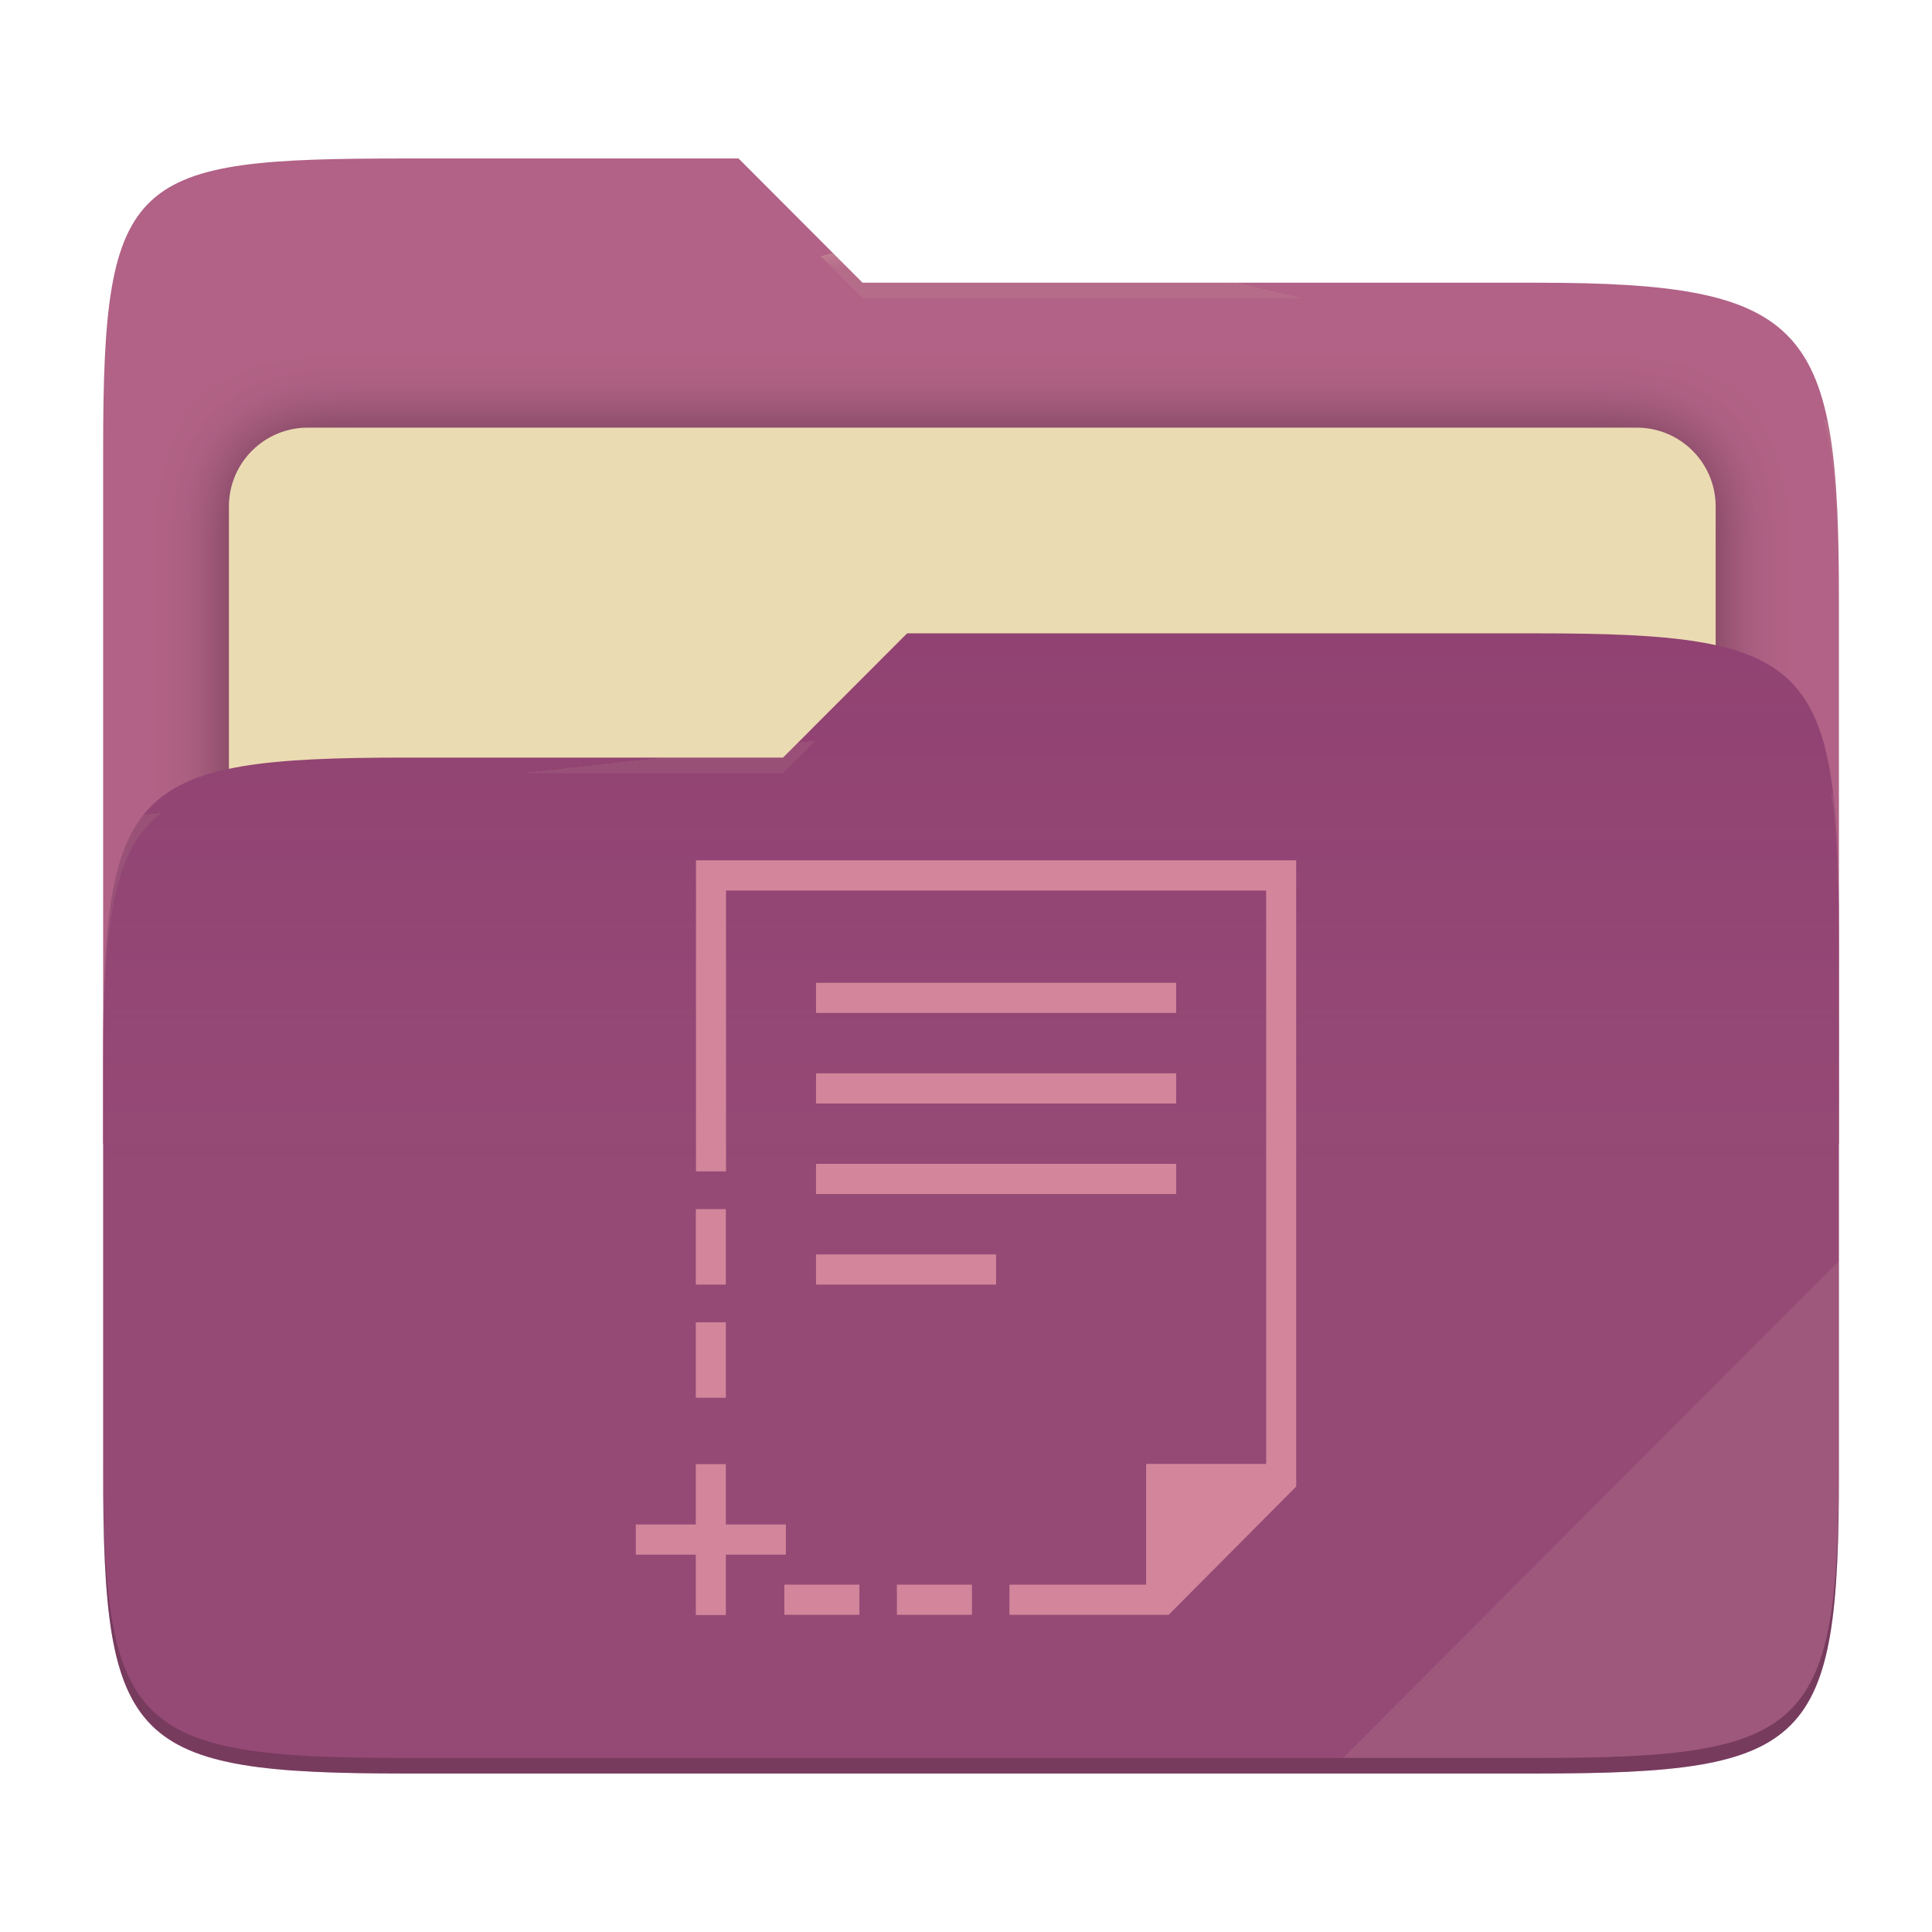
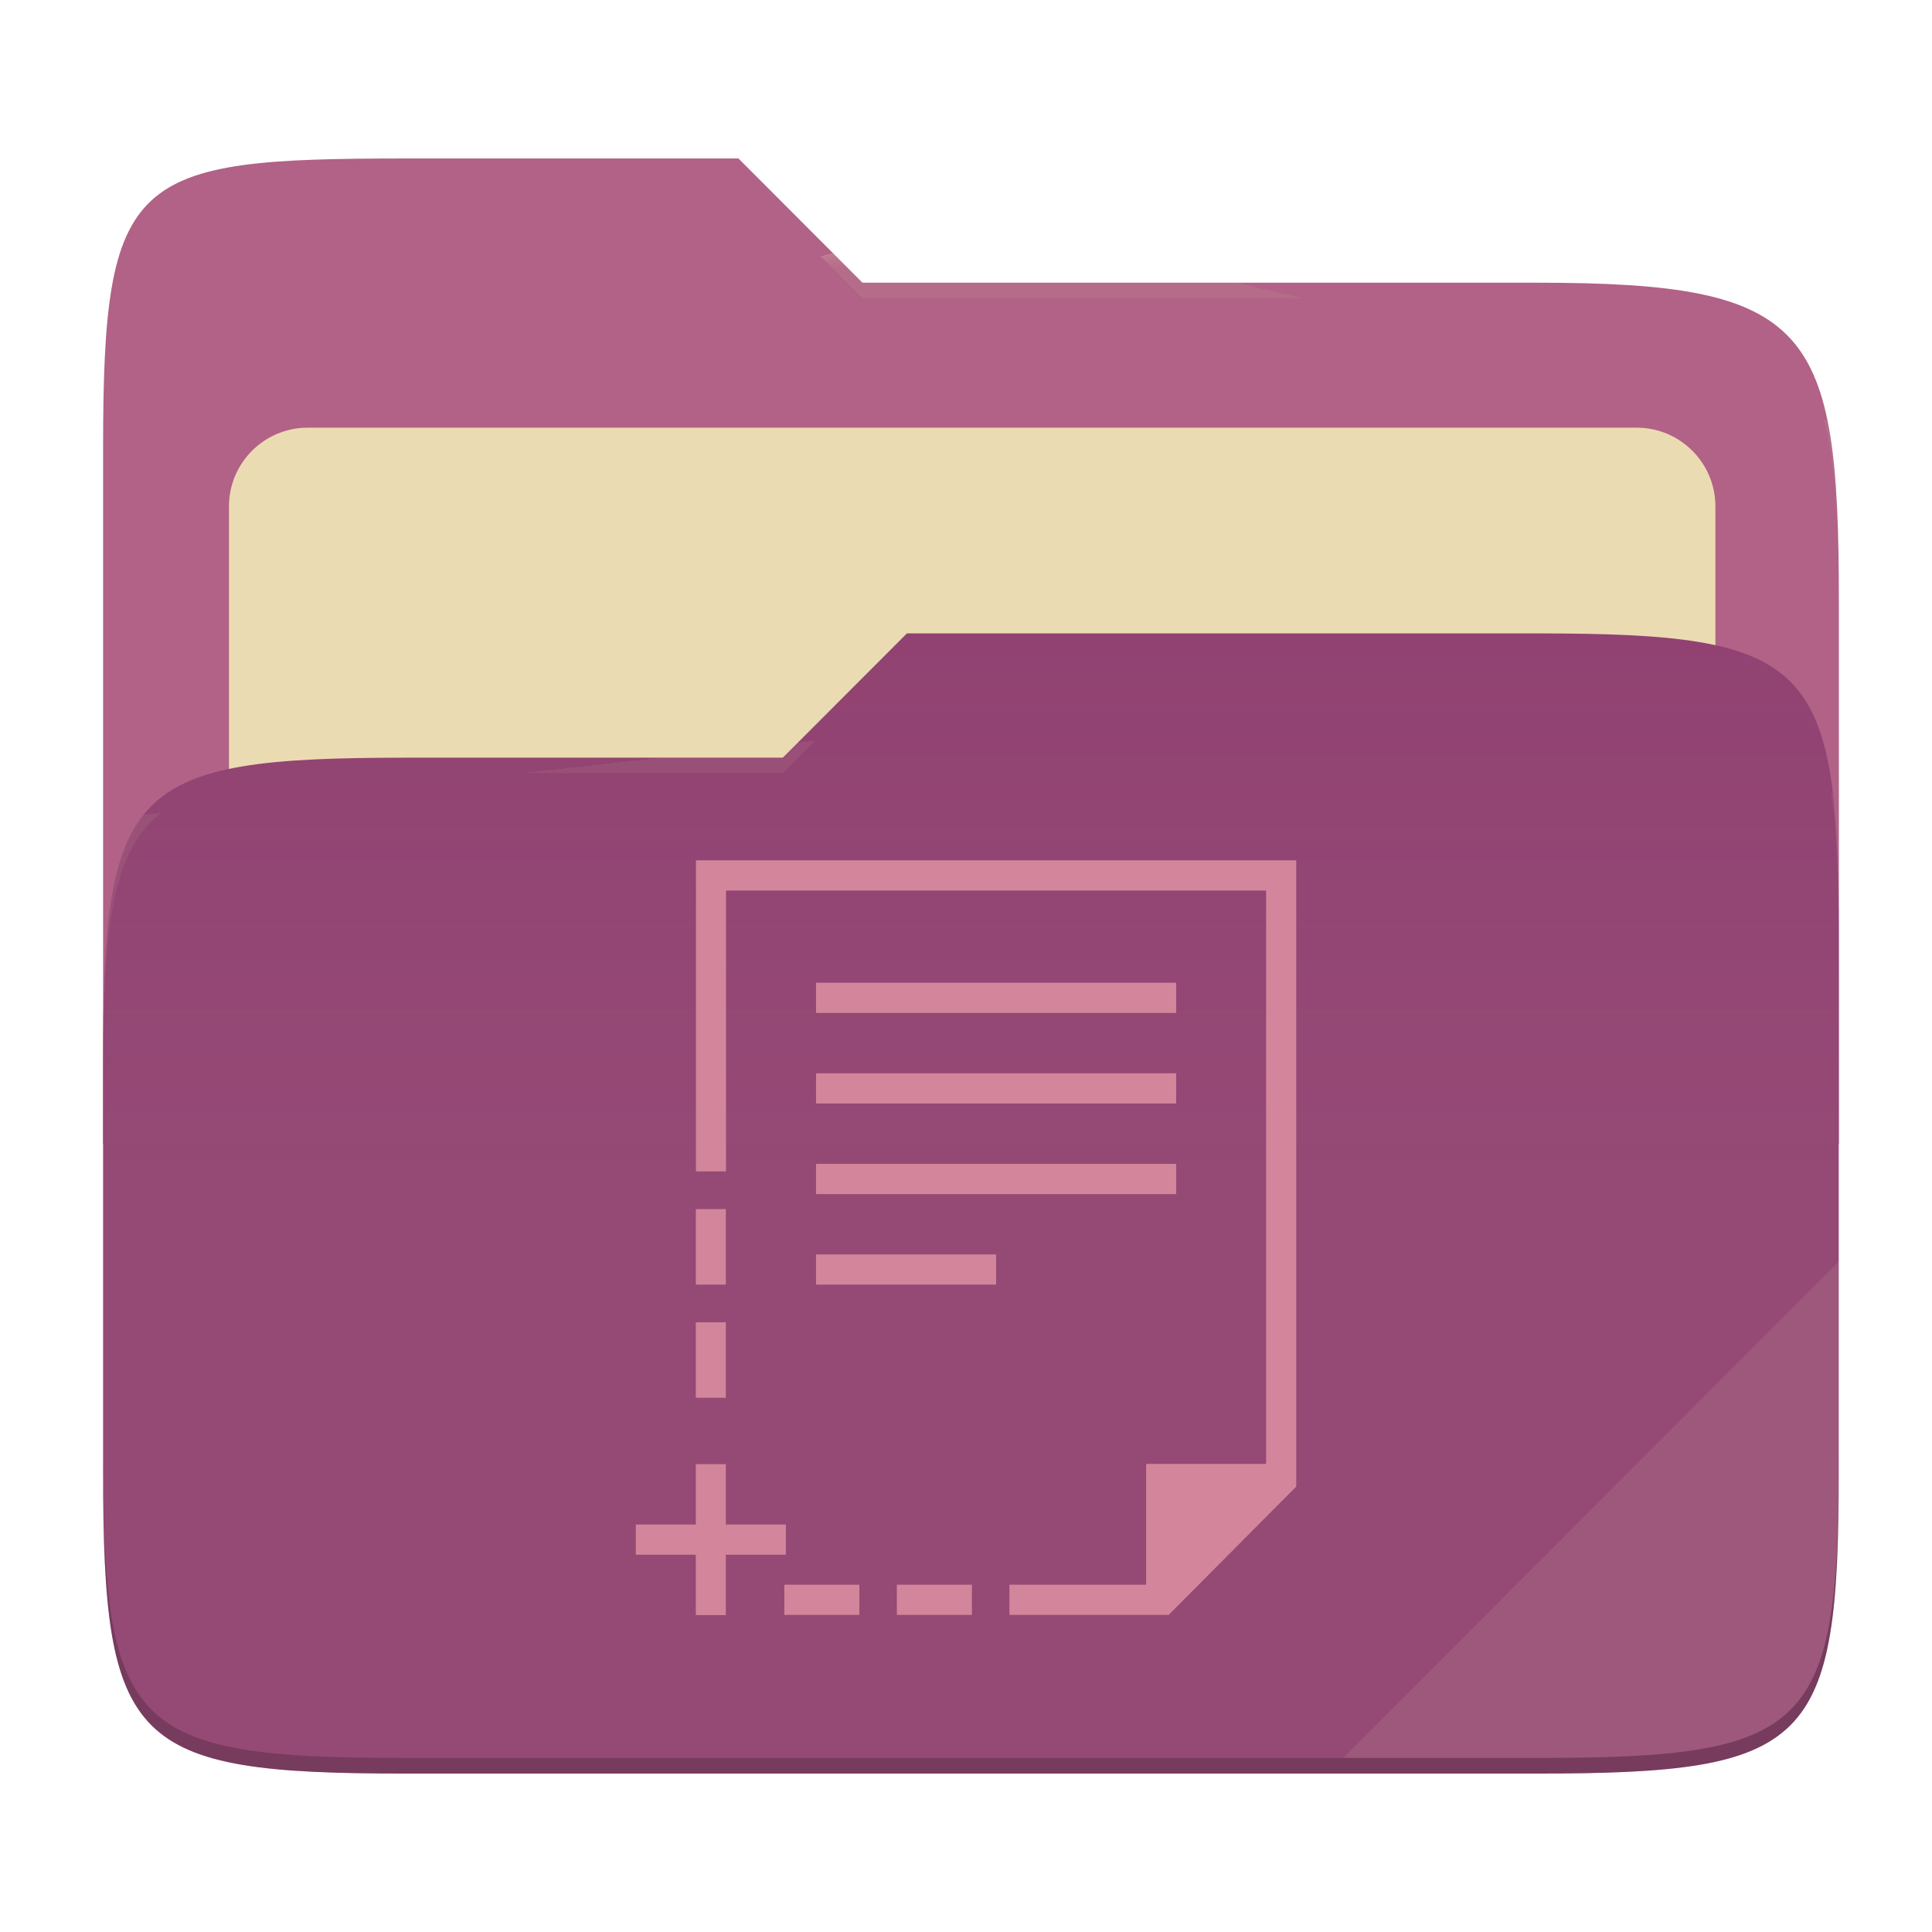
- <svg xmlns="http://www.w3.org/2000/svg" style="isolation:isolate" width="256" height="256" viewBox="0 0 256 256">
-   <g>
-     <path fill="#b16286" d="M 53.705 21 C 17.39 21 13.667 23.055 13.667 59.371 L 13.667 151.538 L 243.667 151.538 L 243.667 79.563 C 243.667 43.247 239.943 37.461 203.628 37.461 L 114.292 37.461 L 97.864 21 L 53.705 21 Z" />
-     <defs>
-       <filter id="HTzZ1OnLPaw1DjdGt1SPd7l6XV8KnKrt" width="400%" height="400%" x="-200%" y="-200%" color-interpolation-filters="sRGB" filterUnits="objectBoundingBox">
-         <feGaussianBlur in="SourceGraphic" stdDeviation="4.294" />
-         <feOffset dx="0" dy="0" result="pf_100_offsetBlur" />
-         <feFlood flood-opacity=".4" />
-         <feComposite in2="pf_100_offsetBlur" operator="in" result="pf_100_dropShadow" />
-         <feBlend in="SourceGraphic" in2="pf_100_dropShadow" mode="normal" />
-       </filter>
-     </defs>
-     <g filter="url(#HTzZ1OnLPaw1DjdGt1SPd7l6XV8KnKrt)">
-       <path fill="#ebdbb2" d="M 40.767 56.667 L 216.9 56.667 C 222.658 56.667 227.333 61.342 227.333 67.1 L 227.333 150.567 C 227.333 156.325 222.658 161 216.9 161 L 40.767 161 C 35.008 161 30.333 156.325 30.333 150.567 L 30.333 67.1 C 30.333 61.342 35.008 56.667 40.767 56.667 Z" />
-     </g>
-     <path fill="#8f3f71" d="M 53.705 100.384 C 17.388 100.384 13.667 104.114 13.667 140.429 L 13.667 194.953 C 13.667 231.269 17.388 235 53.705 235 L 203.628 235 C 239.945 235 243.667 231.269 243.667 194.953 L 243.667 123.969 C 243.667 87.653 239.945 83.922 203.628 83.922 L 120.197 83.922 L 103.759 100.384 L 53.705 100.384 Z" />
-     <linearGradient id="_lgradient_10" x1="0" x2="0" y1=".5" y2="-.5" gradientTransform="matrix(230,0,0,151.078,13.667,83.922)" gradientUnits="userSpaceOnUse">
-       <stop offset="0%" stop-opacity=".07" style="stop-color:#ebdbb2" />
-       <stop offset="67.282%" stop-opacity="0" style="stop-color:#ebdbb2" />
-     </linearGradient>
-     <path fill="url(#_lgradient_10)" d="M 53.705 100.384 C 17.388 100.384 13.667 104.114 13.667 140.429 L 13.667 194.953 C 13.667 231.269 17.388 235 53.705 235 L 203.628 235 C 239.945 235 243.667 231.269 243.667 194.953 L 243.667 123.969 C 243.667 87.653 239.945 83.922 203.628 83.922 L 120.197 83.922 L 103.759 100.384 L 53.705 100.384 Z" />
-     <g opacity=".4">
-       <radialGradient id="_rgradient_20" cx=".5" cy=".5" r=".272" fx=".5" fy=".136" gradientTransform="matrix(230,0,0,60.62,13.667,21)" gradientUnits="userSpaceOnUse">
-         <stop offset="0%" style="stop-color:#ebdbb2" />
-         <stop offset="100%" stop-opacity=".204" style="stop-color:#ebdbb2" />
-       </radialGradient>
-       <path fill="url(#_rgradient_20)" d="M 53.705 21 C 17.39 21 13.667 23.055 13.667 59.371 L 13.667 61.43 C 13.667 25.114 17.39 23.057 53.705 23.057 L 97.864 23.057 L 114.292 39.518 L 203.628 39.518 C 239.943 39.518 243.667 45.304 243.667 81.62 L 243.667 79.563 C 243.667 43.247 239.943 37.461 203.628 37.461 L 114.292 37.461 L 97.864 21 L 53.705 21 Z" />
-     </g>
-     <g opacity=".4">
-       <radialGradient id="_rgradient_21" cx=".5" cy=".5" r=".272" fx=".482" fy=".211" gradientTransform="matrix(230,0,0,58.565,13.667,83.922)" gradientUnits="userSpaceOnUse">
-         <stop offset="0%" style="stop-color:#ebdbb2" />
-         <stop offset="100%" stop-opacity=".204" style="stop-color:#ebdbb2" />
-       </radialGradient>
-       <path fill="url(#_rgradient_21)" d="M 120.197 83.922 L 103.759 100.384 L 53.705 100.384 C 17.39 100.384 13.667 104.112 13.667 140.427 L 13.667 142.487 C 13.667 106.171 17.39 102.441 53.705 102.441 L 103.759 102.441 L 120.197 85.981 L 203.628 85.981 C 239.943 85.981 243.667 89.708 243.667 126.024 L 243.667 123.967 C 243.667 87.651 239.943 83.922 203.628 83.922 L 120.197 83.922 Z" />
-     </g>
-     <g opacity=".1">
-       <path fill="#ebdbb2" d="M 243.667 167.096 L 177.952 232.941 L 203.628 232.941 C 239.943 232.941 243.667 229.214 243.667 192.898 L 243.667 167.096 Z" />
-     </g>
-     <g opacity=".2">
-       <path d="M 13.667 192.898 L 13.667 194.955 C 13.667 231.271 17.39 235 53.705 235 L 203.628 235 C 239.943 235 243.667 231.271 243.667 194.955 L 243.667 192.898 C 243.667 229.214 239.943 232.941 203.628 232.941 L 53.705 232.941 C 17.39 232.941 13.667 229.214 13.667 192.898 Z" />
-     </g>
+ <svg xmlns="http://www.w3.org/2000/svg" width="256" height="256" style="isolation:isolate" version="1.1" viewBox="0 0 256 256">
+   <path d="m53.7 21c-36.32 0-40.04 2.055-40.04 38.37v92.17h230v-71.98c0-36.32-3.724-42.1-40.04-42.1h-89.34l-16.43-16.46h-44.16z" fill="#b16286" />
+   <g filter="url(#HTzZ1OnLPaw1DjdGt1SPd7l6XV8KnKrt)">
+     <path d="m40.77 56.67h176.1c5.758 0 10.43 4.675 10.43 10.43v83.47c0 5.758-4.675 10.43-10.43 10.43h-176.1c-5.759 0-10.43-4.675-10.43-10.43v-83.47c0-5.758 4.675-10.43 10.43-10.43z" fill="#ebdbb2" />
  </g>
-   <path fill="#d3869b" d="M 92.223 114 L 92.223 155.217 L 96.2 155.217 L 96.2 117.999 L 167.773 117.999 L 167.773 193.977 L 151.868 193.977 L 151.868 209.972 L 133.755 209.972 L 133.755 213.971 L 154.85 213.971 L 171.75 196.976 L 171.75 114 L 92.223 114 Z M 108.129 130.224 L 108.129 134.222 L 155.844 134.222 L 155.844 130.224 L 108.129 130.224 Z M 108.129 142.22 L 108.129 146.219 L 155.844 146.219 L 155.844 142.22 L 108.129 142.22 L 108.129 142.22 Z M 108.129 154.217 L 108.129 158.216 L 155.844 158.216 L 155.844 154.217 L 108.129 154.217 Z M 92.202 160.215 L 92.202 170.213 L 96.178 170.213 L 96.178 160.215 L 92.202 160.215 L 92.202 160.215 Z M 108.129 166.213 L 108.129 170.213 L 131.987 170.213 L 131.987 166.213 L 108.129 166.213 L 108.129 166.213 Z M 92.202 175.211 L 92.202 185.208 L 96.178 185.208 L 96.178 175.211 L 92.202 175.211 Z M 92.202 194.006 L 92.202 202.003 L 84.25 202.003 L 84.25 206.002 L 92.202 206.002 L 92.202 214 L 96.178 214 L 96.178 206.002 L 104.131 206.002 L 104.131 202.003 L 96.178 202.003 L 96.178 194.006 L 92.202 194.006 L 92.202 194.006 Z M 103.933 209.972 L 103.933 213.971 L 113.874 213.971 L 113.874 209.972 L 103.933 209.972 L 103.933 209.972 Z M 118.844 209.972 L 118.844 213.971 L 128.785 213.971 L 128.785 209.972 L 118.844 209.972 Z" />
+   <path d="m53.7 100.4c-36.32 0-40.04 3.73-40.04 40.04v54.52c0 36.32 3.721 40.05 40.04 40.05h149.9c36.32 0 40.04-3.731 40.04-40.05v-70.98c0-36.32-3.722-40.05-40.04-40.05h-83.43l-16.44 16.46h-50.05z" fill="#8f3f71" />
+   <linearGradient id="_lgradient_10" x2="0" y1=".5" y2="-.5" gradientTransform="matrix(230 0 0 151.1 13.67 83.92)" gradientUnits="userSpaceOnUse">
+     <stop stop-color="#ebdbb2" stop-opacity=".07" offset="0" />
+     <stop stop-color="#ebdbb2" stop-opacity="0" offset=".673" />
+   </linearGradient>
+   <path d="m53.7 100.4c-36.32 0-40.04 3.73-40.04 40.04v54.52c0 36.32 3.721 40.05 40.04 40.05h149.9c36.32 0 40.04-3.731 40.04-40.05v-70.98c0-36.32-3.722-40.05-40.04-40.05h-83.43l-16.44 16.46h-50.05z" fill="url(#_lgradient_10)" />
+   <g opacity=".4">
+     <radialGradient id="_rgradient_20" cx=".5" cy=".5" r=".272" fy=".136" gradientTransform="matrix(230 0 0 60.62 13.67 21)" gradientUnits="userSpaceOnUse">
+       <stop stop-color="#ebdbb2" offset="0" />
+       <stop stop-color="#ebdbb2" stop-opacity=".204" offset="1" />
+     </radialGradient>
+     <path d="m53.7 21c-36.32 0-40.04 2.055-40.04 38.37v2.059c0-36.32 3.723-38.37 40.04-38.37h44.16l16.43 16.46h89.34c36.32 0 40.04 5.786 40.04 42.1v-2.057c0-36.32-3.724-42.1-40.04-42.1h-89.34l-16.43-16.46h-44.16z" fill="url(#_rgradient_20)" />
+     <radialGradient id="_rgradient_21" cx=".5" cy=".5" r=".272" fx=".482" fy=".211" gradientTransform="matrix(230 0 0 58.56 13.67 83.92)" gradientUnits="userSpaceOnUse">
+       <stop stop-color="#ebdbb2" offset="0" />
+       <stop stop-color="#ebdbb2" stop-opacity=".204" offset="1" />
+     </radialGradient>
+     <path d="m120.2 83.92-16.44 16.46h-50.05c-36.32 0-40.04 3.728-40.04 40.04v2.06c0-36.32 3.723-40.05 40.04-40.05h50.05l16.44-16.46h83.43c36.32 0 40.04 3.727 40.04 40.04v-2.057c0-36.32-3.724-40.04-40.04-40.04h-83.43z" fill="url(#_rgradient_21)" />
+   </g>
+   <g opacity=".1">
+     <path d="m243.7 167.1-65.72 65.84h25.68c36.32 0 40.04-3.727 40.04-40.04v-25.8z" fill="#ebdbb2" />
+   </g>
+   <g opacity=".2">
+     <path d="m13.67 192.9v2.057c0 36.32 3.723 40.04 40.04 40.04h149.9c36.32 0 40.04-3.729 40.04-40.04v-2.057c0 36.32-3.724 40.04-40.04 40.04h-149.9c-36.32 0-40.04-3.727-40.04-40.04z" />
+   </g>
+   <path d="m92.22 114v41.22h3.977v-37.22h71.57v75.98h-15.9v16h-18.11v3.999h21.1l16.9-17v-82.98h-79.53zm15.91 16.22v3.998h47.72v-3.998h-47.72zm0 12v3.999h47.72v-3.999h-47.72zm0 12v3.999h47.72v-3.999h-47.72zm-15.93 5.998v9.998h3.976v-9.998h-3.976zm15.93 5.998v4h23.86v-4h-23.86zm-15.93 8.998v9.997h3.976v-9.997h-3.976zm0 18.8v7.997h-7.952v3.999h7.952v7.998h3.976v-7.998h7.953v-3.999h-7.953v-7.997h-3.976zm11.73 15.97v3.999h9.941v-3.999h-9.941zm14.91 0v3.999h9.941v-3.999h-9.941z" fill="#d3869b" />
</svg>
